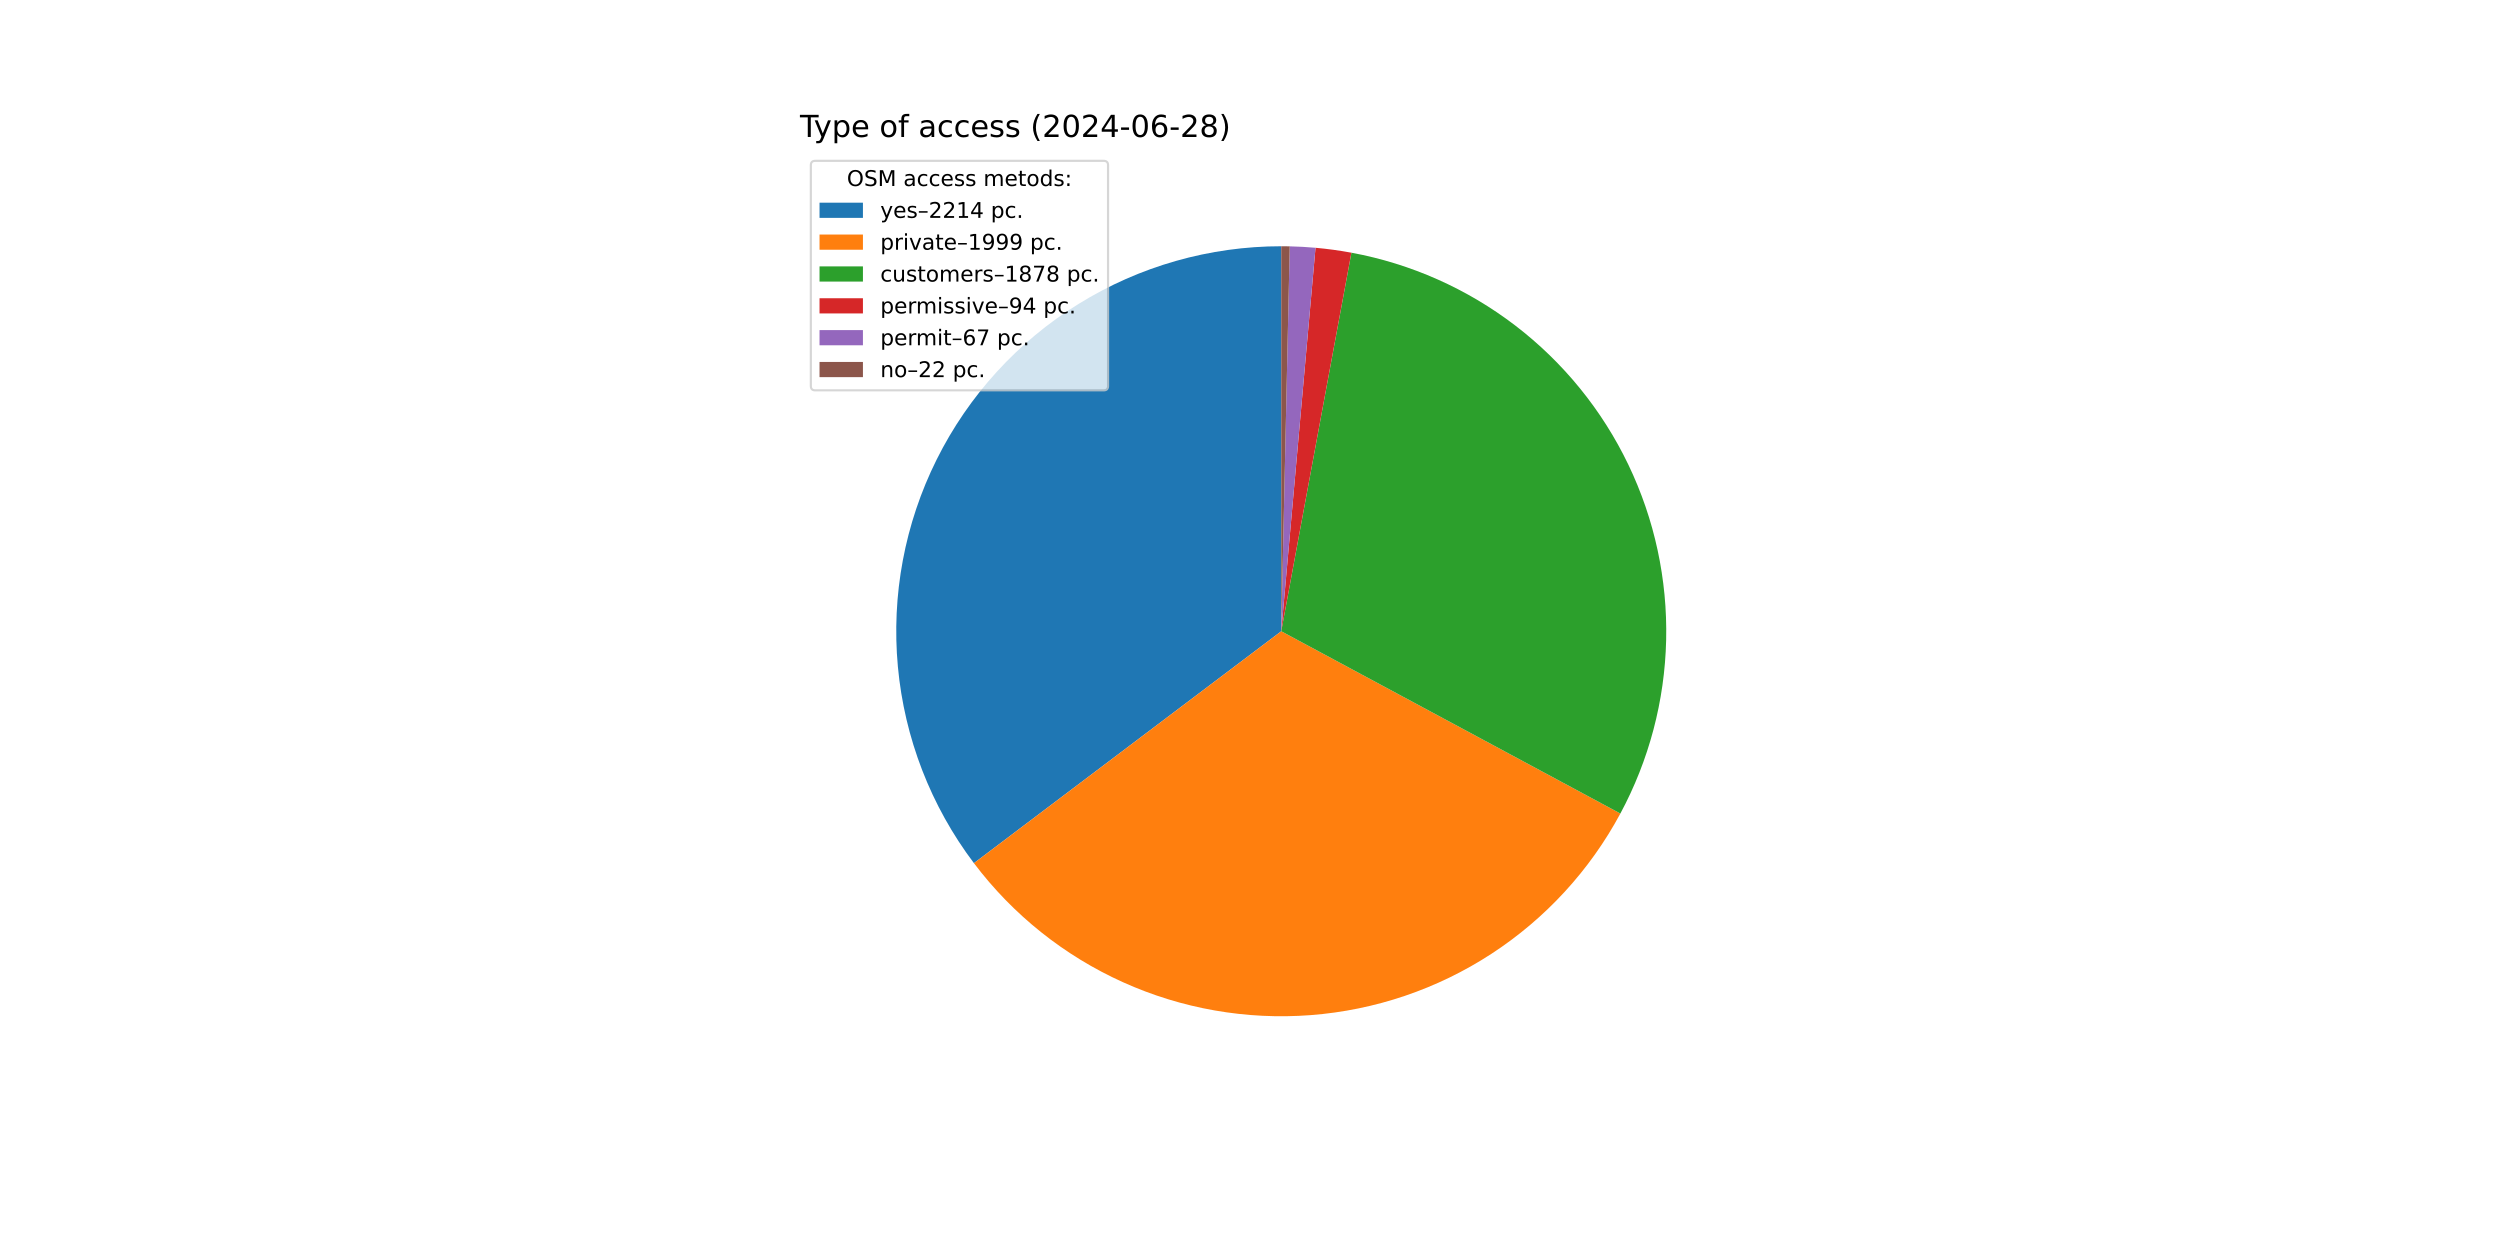
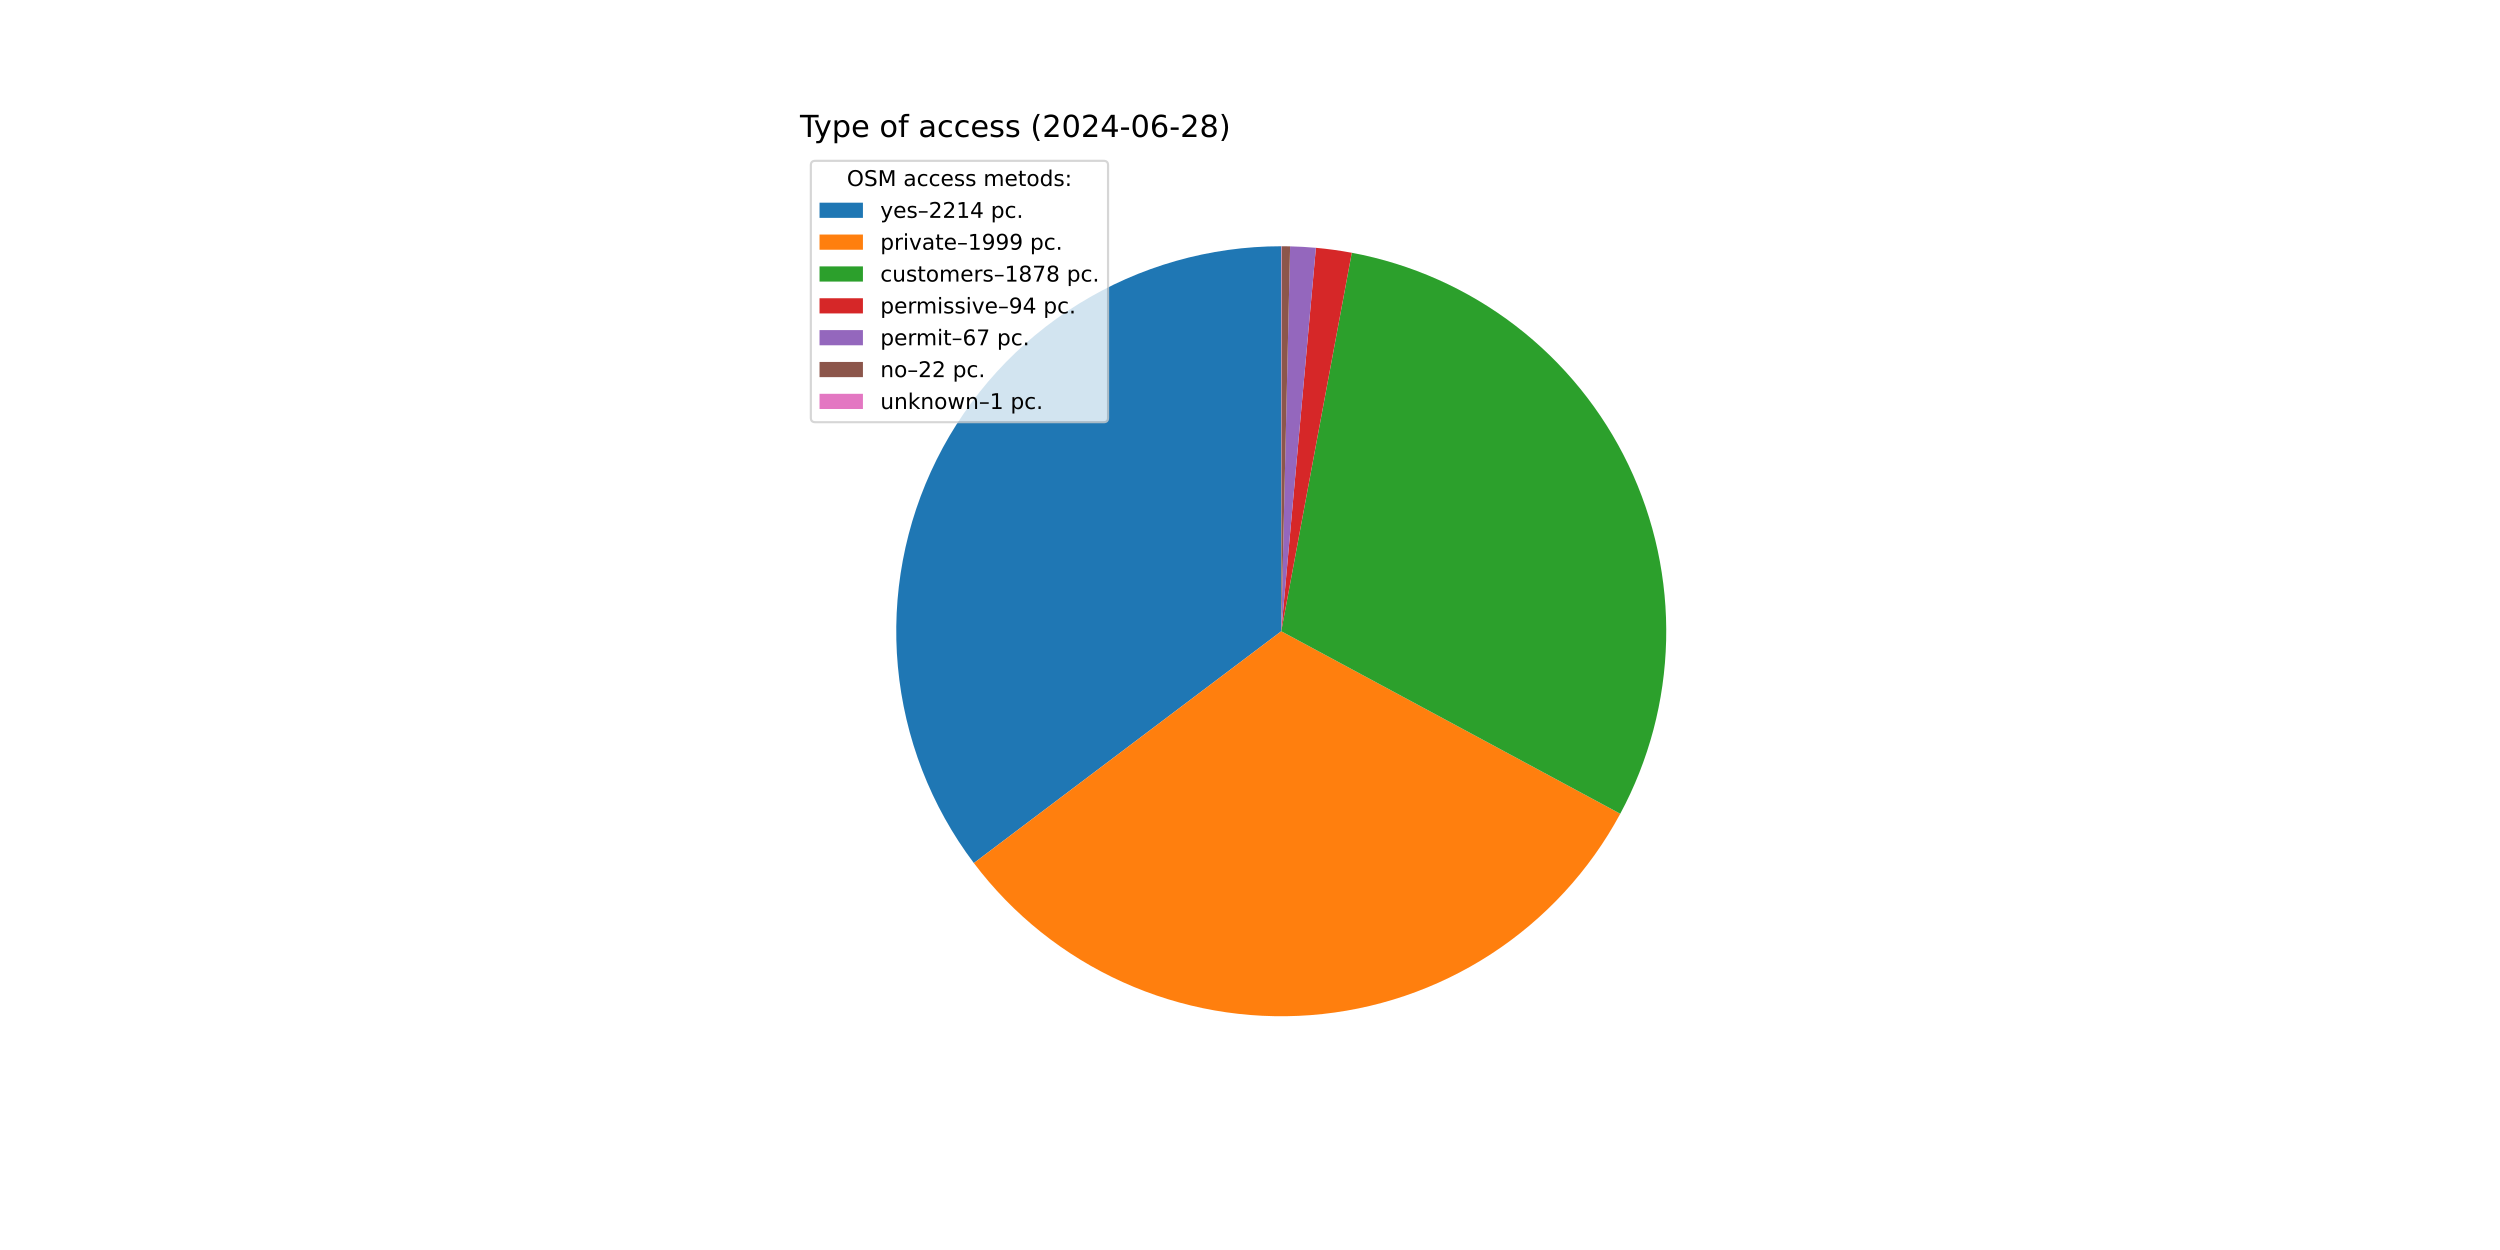
<svg xmlns="http://www.w3.org/2000/svg" xmlns:xlink="http://www.w3.org/1999/xlink" width="1152pt" height="576pt" viewBox="0 0 1152 576" version="1.1">
  <defs>
    <style type="text/css">*{stroke-linejoin: round; stroke-linecap: butt}</style>
  </defs>
  <g id="figure_1">
    <g id="patch_1">
      <path d="M 0 576  L 1152 576  L 1152 0  L 0 0  z " style="fill: #ffffff" />
    </g>
    <g id="axes_1">
      <g id="patch_2">
-         <path d="M 590.4 113.472  C 557.412 113.472 525.069 122.673 497.02 140.036  C 468.972 157.4 446.314 182.247 431.605 211.774  C 416.896 241.301 410.709 274.354 413.744 307.202  C 416.78 340.05 428.917 371.41 448.788 397.742  L 590.4 290.88  z " style="fill: #1f77b4" />
+         <path d="M 590.4 113.472  C 557.417 113.472 525.079 122.67 497.033 140.028  C 468.988 157.386 446.331 182.227 431.619 211.746  C 416.907 241.266 410.714 274.312 413.74 307.155  C 416.766 339.999 428.892 371.357 448.75 397.692  L 590.4 290.88  z " style="fill: #1f77b4" />
      </g>
      <g id="patch_3">
-         <path d="M 448.788 397.742  C 466.708 421.49 490.316 440.352 517.434 452.588  C 544.551 464.824 574.315 470.045 603.978 467.768  C 633.641 465.491 662.26 455.788 687.192 439.557  C 712.124 423.326 732.578 401.081 746.663 374.877  L 590.4 290.88  z " style="fill: #ff7f0e" />
+         <path d="M 448.75 397.692  C 466.659 421.442 490.256 440.311 517.364 452.557  C 544.471 464.802 574.228 470.036 603.888 467.775  C 633.547 465.513 662.166 455.828 687.104 439.614  C 712.042 423.4 732.506 401.172 746.607 374.982  L 590.4 290.88  z " style="fill: #ff7f0e" />
      </g>
      <g id="patch_4">
-         <path d="M 746.663 374.877  C 759.888 350.273 767.118 322.891 767.761 294.966  C 768.404 267.041 762.444 239.355 750.366 214.169  C 738.288 188.982 720.43 167.001 698.252 150.02  C 676.074 133.039 650.196 121.533 622.732 116.443  L 590.4 290.88  z " style="fill: #2ca02c" />
+         <path d="M 746.607 374.982  C 759.846 350.391 767.094 323.019 767.758 295.099  C 768.422 267.179 762.484 239.492 750.429 214.3  C 738.373 189.108 720.538 167.115 698.379 150.117  C 676.219 133.119 650.356 121.591 622.901 116.474  L 590.4 290.88  z " style="fill: #2ca02c" />
      </g>
      <g id="patch_5">
-         <path d="M 622.732 116.443  C 619.995 115.936 617.246 115.493 614.488 115.115  C 611.73 114.737 608.964 114.424 606.192 114.176  L 590.4 290.88  z " style="fill: #d62728" />
+         <path d="M 622.901 116.474  C 620.165 115.965 617.417 115.519 614.66 115.139  C 611.903 114.758 609.138 114.442 606.366 114.192  L 590.4 290.88  z " style="fill: #d62728" />
      </g>
      <g id="patch_6">
-         <path d="M 606.192 114.176  C 604.215 114 602.236 113.856 600.255 113.746  C 598.275 113.636 596.292 113.559 594.308 113.515  L 590.4 290.88  z " style="fill: #9467bd" />
+         <path d="M 606.366 114.192  C 604.39 114.013 602.412 113.868 600.431 113.756  C 598.451 113.644 596.469 113.565 594.485 113.519  L 590.4 290.88  z " style="fill: #9467bd" />
      </g>
      <g id="patch_7">
-         <path d="M 594.308 113.515  C 593.657 113.501 593.006 113.49 592.354 113.483  C 591.703 113.476 591.051 113.472 590.4 113.472  L 590.4 290.88  z " style="fill: #8c564b" />
+         <path d="M 594.485 113.519  C 593.834 113.504 593.183 113.493 592.532 113.485  C 591.88 113.477 591.229 113.473 590.578 113.472  L 590.4 290.88  z " style="fill: #8c564b" />
+       </g>
+       <g id="patch_8">
+         <path d="M 590.578 113.472  C 590.548 113.472 590.518 113.472 590.489 113.472  C 590.459 113.472 590.43 113.472 590.4 113.472  L 590.4 290.88  z " style="fill: #e377c2" />
      </g>
      <g id="matplotlib.axis_1" />
      <g id="matplotlib.axis_2" />
      <g id="text_1">
        <g transform="translate(368.64 63.12) scale(0.14 -0.14)">
          <defs>
            <path id="DejaVuSans-54" d="M -19 4666  L 3928 4666  L 3928 4134  L 2272 4134  L 2272 0  L 1638 0  L 1638 4134  L -19 4134  L -19 4666  z " transform="scale(0.015625)" />
            <path id="DejaVuSans-79" d="M 2059 -325  Q 1816 -950 1584 -1140  Q 1353 -1331 966 -1331  L 506 -1331  L 506 -850  L 844 -850  Q 1081 -850 1212 -737  Q 1344 -625 1503 -206  L 1606 56  L 191 3500  L 800 3500  L 1894 763  L 2988 3500  L 3597 3500  L 2059 -325  z " transform="scale(0.015625)" />
            <path id="DejaVuSans-70" d="M 1159 525  L 1159 -1331  L 581 -1331  L 581 3500  L 1159 3500  L 1159 2969  Q 1341 3281 1617 3432  Q 1894 3584 2278 3584  Q 2916 3584 3314 3078  Q 3713 2572 3713 1747  Q 3713 922 3314 415  Q 2916 -91 2278 -91  Q 1894 -91 1617 61  Q 1341 213 1159 525  z M 3116 1747  Q 3116 2381 2855 2742  Q 2594 3103 2138 3103  Q 1681 3103 1420 2742  Q 1159 2381 1159 1747  Q 1159 1113 1420 752  Q 1681 391 2138 391  Q 2594 391 2855 752  Q 3116 1113 3116 1747  z " transform="scale(0.015625)" />
            <path id="DejaVuSans-65" d="M 3597 1894  L 3597 1613  L 953 1613  Q 991 1019 1311 708  Q 1631 397 2203 397  Q 2534 397 2845 478  Q 3156 559 3463 722  L 3463 178  Q 3153 47 2828 -22  Q 2503 -91 2169 -91  Q 1331 -91 842 396  Q 353 884 353 1716  Q 353 2575 817 3079  Q 1281 3584 2069 3584  Q 2775 3584 3186 3129  Q 3597 2675 3597 1894  z M 3022 2063  Q 3016 2534 2758 2815  Q 2500 3097 2075 3097  Q 1594 3097 1305 2825  Q 1016 2553 972 2059  L 3022 2063  z " transform="scale(0.015625)" />
            <path id="DejaVuSans-20" transform="scale(0.015625)" />
            <path id="DejaVuSans-6f" d="M 1959 3097  Q 1497 3097 1228 2736  Q 959 2375 959 1747  Q 959 1119 1226 758  Q 1494 397 1959 397  Q 2419 397 2687 759  Q 2956 1122 2956 1747  Q 2956 2369 2687 2733  Q 2419 3097 1959 3097  z M 1959 3584  Q 2709 3584 3137 3096  Q 3566 2609 3566 1747  Q 3566 888 3137 398  Q 2709 -91 1959 -91  Q 1206 -91 779 398  Q 353 888 353 1747  Q 353 2609 779 3096  Q 1206 3584 1959 3584  z " transform="scale(0.015625)" />
            <path id="DejaVuSans-66" d="M 2375 4863  L 2375 4384  L 1825 4384  Q 1516 4384 1395 4259  Q 1275 4134 1275 3809  L 1275 3500  L 2222 3500  L 2222 3053  L 1275 3053  L 1275 0  L 697 0  L 697 3053  L 147 3053  L 147 3500  L 697 3500  L 697 3744  Q 697 4328 969 4595  Q 1241 4863 1831 4863  L 2375 4863  z " transform="scale(0.015625)" />
            <path id="DejaVuSans-61" d="M 2194 1759  Q 1497 1759 1228 1600  Q 959 1441 959 1056  Q 959 750 1161 570  Q 1363 391 1709 391  Q 2188 391 2477 730  Q 2766 1069 2766 1631  L 2766 1759  L 2194 1759  z M 3341 1997  L 3341 0  L 2766 0  L 2766 531  Q 2569 213 2275 61  Q 1981 -91 1556 -91  Q 1019 -91 701 211  Q 384 513 384 1019  Q 384 1609 779 1909  Q 1175 2209 1959 2209  L 2766 2209  L 2766 2266  Q 2766 2663 2505 2880  Q 2244 3097 1772 3097  Q 1472 3097 1187 3025  Q 903 2953 641 2809  L 641 3341  Q 956 3463 1253 3523  Q 1550 3584 1831 3584  Q 2591 3584 2966 3190  Q 3341 2797 3341 1997  z " transform="scale(0.015625)" />
            <path id="DejaVuSans-63" d="M 3122 3366  L 3122 2828  Q 2878 2963 2633 3030  Q 2388 3097 2138 3097  Q 1578 3097 1268 2742  Q 959 2388 959 1747  Q 959 1106 1268 751  Q 1578 397 2138 397  Q 2388 397 2633 464  Q 2878 531 3122 666  L 3122 134  Q 2881 22 2623 -34  Q 2366 -91 2075 -91  Q 1284 -91 818 406  Q 353 903 353 1747  Q 353 2603 823 3093  Q 1294 3584 2113 3584  Q 2378 3584 2631 3529  Q 2884 3475 3122 3366  z " transform="scale(0.015625)" />
            <path id="DejaVuSans-73" d="M 2834 3397  L 2834 2853  Q 2591 2978 2328 3040  Q 2066 3103 1784 3103  Q 1356 3103 1142 2972  Q 928 2841 928 2578  Q 928 2378 1081 2264  Q 1234 2150 1697 2047  L 1894 2003  Q 2506 1872 2764 1633  Q 3022 1394 3022 966  Q 3022 478 2636 193  Q 2250 -91 1575 -91  Q 1294 -91 989 -36  Q 684 19 347 128  L 347 722  Q 666 556 975 473  Q 1284 391 1588 391  Q 1994 391 2212 530  Q 2431 669 2431 922  Q 2431 1156 2273 1281  Q 2116 1406 1581 1522  L 1381 1569  Q 847 1681 609 1914  Q 372 2147 372 2553  Q 372 3047 722 3315  Q 1072 3584 1716 3584  Q 2034 3584 2315 3537  Q 2597 3491 2834 3397  z " transform="scale(0.015625)" />
            <path id="DejaVuSans-28" d="M 1984 4856  Q 1566 4138 1362 3434  Q 1159 2731 1159 2009  Q 1159 1288 1364 580  Q 1569 -128 1984 -844  L 1484 -844  Q 1016 -109 783 600  Q 550 1309 550 2009  Q 550 2706 781 3412  Q 1013 4119 1484 4856  L 1984 4856  z " transform="scale(0.015625)" />
            <path id="DejaVuSans-32" d="M 1228 531  L 3431 531  L 3431 0  L 469 0  L 469 531  Q 828 903 1448 1529  Q 2069 2156 2228 2338  Q 2531 2678 2651 2914  Q 2772 3150 2772 3378  Q 2772 3750 2511 3984  Q 2250 4219 1831 4219  Q 1534 4219 1204 4116  Q 875 4013 500 3803  L 500 4441  Q 881 4594 1212 4672  Q 1544 4750 1819 4750  Q 2544 4750 2975 4387  Q 3406 4025 3406 3419  Q 3406 3131 3298 2873  Q 3191 2616 2906 2266  Q 2828 2175 2409 1742  Q 1991 1309 1228 531  z " transform="scale(0.015625)" />
            <path id="DejaVuSans-30" d="M 2034 4250  Q 1547 4250 1301 3770  Q 1056 3291 1056 2328  Q 1056 1369 1301 889  Q 1547 409 2034 409  Q 2525 409 2770 889  Q 3016 1369 3016 2328  Q 3016 3291 2770 3770  Q 2525 4250 2034 4250  z M 2034 4750  Q 2819 4750 3233 4129  Q 3647 3509 3647 2328  Q 3647 1150 3233 529  Q 2819 -91 2034 -91  Q 1250 -91 836 529  Q 422 1150 422 2328  Q 422 3509 836 4129  Q 1250 4750 2034 4750  z " transform="scale(0.015625)" />
            <path id="DejaVuSans-34" d="M 2419 4116  L 825 1625  L 2419 1625  L 2419 4116  z M 2253 4666  L 3047 4666  L 3047 1625  L 3713 1625  L 3713 1100  L 3047 1100  L 3047 0  L 2419 0  L 2419 1100  L 313 1100  L 313 1709  L 2253 4666  z " transform="scale(0.015625)" />
            <path id="DejaVuSans-2d" d="M 313 2009  L 1997 2009  L 1997 1497  L 313 1497  L 313 2009  z " transform="scale(0.015625)" />
            <path id="DejaVuSans-36" d="M 2113 2584  Q 1688 2584 1439 2293  Q 1191 2003 1191 1497  Q 1191 994 1439 701  Q 1688 409 2113 409  Q 2538 409 2786 701  Q 3034 994 3034 1497  Q 3034 2003 2786 2293  Q 2538 2584 2113 2584  z M 3366 4563  L 3366 3988  Q 3128 4100 2886 4159  Q 2644 4219 2406 4219  Q 1781 4219 1451 3797  Q 1122 3375 1075 2522  Q 1259 2794 1537 2939  Q 1816 3084 2150 3084  Q 2853 3084 3261 2657  Q 3669 2231 3669 1497  Q 3669 778 3244 343  Q 2819 -91 2113 -91  Q 1303 -91 875 529  Q 447 1150 447 2328  Q 447 3434 972 4092  Q 1497 4750 2381 4750  Q 2619 4750 2861 4703  Q 3103 4656 3366 4563  z " transform="scale(0.015625)" />
            <path id="DejaVuSans-38" d="M 2034 2216  Q 1584 2216 1326 1975  Q 1069 1734 1069 1313  Q 1069 891 1326 650  Q 1584 409 2034 409  Q 2484 409 2743 651  Q 3003 894 3003 1313  Q 3003 1734 2745 1975  Q 2488 2216 2034 2216  z M 1403 2484  Q 997 2584 770 2862  Q 544 3141 544 3541  Q 544 4100 942 4425  Q 1341 4750 2034 4750  Q 2731 4750 3128 4425  Q 3525 4100 3525 3541  Q 3525 3141 3298 2862  Q 3072 2584 2669 2484  Q 3125 2378 3379 2068  Q 3634 1759 3634 1313  Q 3634 634 3220 271  Q 2806 -91 2034 -91  Q 1263 -91 848 271  Q 434 634 434 1313  Q 434 1759 690 2068  Q 947 2378 1403 2484  z M 1172 3481  Q 1172 3119 1398 2916  Q 1625 2713 2034 2713  Q 2441 2713 2670 2916  Q 2900 3119 2900 3481  Q 2900 3844 2670 4047  Q 2441 4250 2034 4250  Q 1625 4250 1398 4047  Q 1172 3844 1172 3481  z " transform="scale(0.015625)" />
            <path id="DejaVuSans-29" d="M 513 4856  L 1013 4856  Q 1481 4119 1714 3412  Q 1947 2706 1947 2009  Q 1947 1309 1714 600  Q 1481 -109 1013 -844  L 513 -844  Q 928 -128 1133 580  Q 1338 1288 1338 2009  Q 1338 2731 1133 3434  Q 928 4138 513 4856  z " transform="scale(0.015625)" />
          </defs>
          <use xlink:href="#DejaVuSans-54" />
          <use xlink:href="#DejaVuSans-79" x="45.459" />
          <use xlink:href="#DejaVuSans-70" x="104.639" />
          <use xlink:href="#DejaVuSans-65" x="168.115" />
          <use xlink:href="#DejaVuSans-20" x="229.639" />
          <use xlink:href="#DejaVuSans-6f" x="261.426" />
          <use xlink:href="#DejaVuSans-66" x="322.607" />
          <use xlink:href="#DejaVuSans-20" x="357.812" />
          <use xlink:href="#DejaVuSans-61" x="389.6" />
          <use xlink:href="#DejaVuSans-63" x="450.879" />
          <use xlink:href="#DejaVuSans-63" x="505.859" />
          <use xlink:href="#DejaVuSans-65" x="560.84" />
          <use xlink:href="#DejaVuSans-73" x="622.363" />
          <use xlink:href="#DejaVuSans-73" x="674.463" />
          <use xlink:href="#DejaVuSans-20" x="726.562" />
          <use xlink:href="#DejaVuSans-28" x="758.35" />
          <use xlink:href="#DejaVuSans-32" x="797.363" />
          <use xlink:href="#DejaVuSans-30" x="860.986" />
          <use xlink:href="#DejaVuSans-32" x="924.609" />
          <use xlink:href="#DejaVuSans-34" x="988.232" />
          <use xlink:href="#DejaVuSans-2d" x="1051.855" />
          <use xlink:href="#DejaVuSans-30" x="1087.939" />
          <use xlink:href="#DejaVuSans-36" x="1151.562" />
          <use xlink:href="#DejaVuSans-2d" x="1215.186" />
          <use xlink:href="#DejaVuSans-32" x="1251.27" />
          <use xlink:href="#DejaVuSans-38" x="1314.893" />
          <use xlink:href="#DejaVuSans-29" x="1378.516" />
        </g>
      </g>
      <g id="legend_1">
-         <g id="patch_8">
-           <path d="M 375.64 179.867  L 508.592 179.867  Q 510.592 179.867 510.592 177.867  L 510.592 76.12  Q 510.592 74.12 508.592 74.12  L 375.64 74.12  Q 373.64 74.12 373.64 76.12  L 373.64 177.867  Q 373.64 179.867 375.64 179.867  z " style="fill: #ffffff; opacity: 0.8; stroke: #cccccc; stroke-linejoin: miter" />
+         <g id="patch_9">
+           <path d="M 375.64 194.545  L 508.592 194.545  Q 510.592 194.545 510.592 192.545  L 510.592 76.12  Q 510.592 74.12 508.592 74.12  L 375.64 74.12  Q 373.64 74.12 373.64 76.12  L 373.64 192.545  Q 373.64 194.545 375.64 194.545  z " style="fill: #ffffff; opacity: 0.8; stroke: #cccccc; stroke-linejoin: miter" />
        </g>
        <g id="text_2">
          <g transform="translate(390.2353 85.71844) scale(0.1 -0.1)">
            <defs>
              <path id="DejaVuSans-4f" d="M 2522 4238  Q 1834 4238 1429 3725  Q 1025 3213 1025 2328  Q 1025 1447 1429 934  Q 1834 422 2522 422  Q 3209 422 3611 934  Q 4013 1447 4013 2328  Q 4013 3213 3611 3725  Q 3209 4238 2522 4238  z M 2522 4750  Q 3503 4750 4090 4092  Q 4678 3434 4678 2328  Q 4678 1225 4090 567  Q 3503 -91 2522 -91  Q 1538 -91 948 565  Q 359 1222 359 2328  Q 359 3434 948 4092  Q 1538 4750 2522 4750  z " transform="scale(0.015625)" />
              <path id="DejaVuSans-53" d="M 3425 4513  L 3425 3897  Q 3066 4069 2747 4153  Q 2428 4238 2131 4238  Q 1616 4238 1336 4038  Q 1056 3838 1056 3469  Q 1056 3159 1242 3001  Q 1428 2844 1947 2747  L 2328 2669  Q 3034 2534 3370 2195  Q 3706 1856 3706 1288  Q 3706 609 3251 259  Q 2797 -91 1919 -91  Q 1588 -91 1214 -16  Q 841 59 441 206  L 441 856  Q 825 641 1194 531  Q 1563 422 1919 422  Q 2459 422 2753 634  Q 3047 847 3047 1241  Q 3047 1584 2836 1778  Q 2625 1972 2144 2069  L 1759 2144  Q 1053 2284 737 2584  Q 422 2884 422 3419  Q 422 4038 858 4394  Q 1294 4750 2059 4750  Q 2388 4750 2728 4690  Q 3069 4631 3425 4513  z " transform="scale(0.015625)" />
              <path id="DejaVuSans-4d" d="M 628 4666  L 1569 4666  L 2759 1491  L 3956 4666  L 4897 4666  L 4897 0  L 4281 0  L 4281 4097  L 3078 897  L 2444 897  L 1241 4097  L 1241 0  L 628 0  L 628 4666  z " transform="scale(0.015625)" />
              <path id="DejaVuSans-6d" d="M 3328 2828  Q 3544 3216 3844 3400  Q 4144 3584 4550 3584  Q 5097 3584 5394 3201  Q 5691 2819 5691 2113  L 5691 0  L 5113 0  L 5113 2094  Q 5113 2597 4934 2840  Q 4756 3084 4391 3084  Q 3944 3084 3684 2787  Q 3425 2491 3425 1978  L 3425 0  L 2847 0  L 2847 2094  Q 2847 2600 2669 2842  Q 2491 3084 2119 3084  Q 1678 3084 1418 2786  Q 1159 2488 1159 1978  L 1159 0  L 581 0  L 581 3500  L 1159 3500  L 1159 2956  Q 1356 3278 1631 3431  Q 1906 3584 2284 3584  Q 2666 3584 2933 3390  Q 3200 3197 3328 2828  z " transform="scale(0.015625)" />
              <path id="DejaVuSans-74" d="M 1172 4494  L 1172 3500  L 2356 3500  L 2356 3053  L 1172 3053  L 1172 1153  Q 1172 725 1289 603  Q 1406 481 1766 481  L 2356 481  L 2356 0  L 1766 0  Q 1100 0 847 248  Q 594 497 594 1153  L 594 3053  L 172 3053  L 172 3500  L 594 3500  L 594 4494  L 1172 4494  z " transform="scale(0.015625)" />
              <path id="DejaVuSans-64" d="M 2906 2969  L 2906 4863  L 3481 4863  L 3481 0  L 2906 0  L 2906 525  Q 2725 213 2448 61  Q 2172 -91 1784 -91  Q 1150 -91 751 415  Q 353 922 353 1747  Q 353 2572 751 3078  Q 1150 3584 1784 3584  Q 2172 3584 2448 3432  Q 2725 3281 2906 2969  z M 947 1747  Q 947 1113 1208 752  Q 1469 391 1925 391  Q 2381 391 2643 752  Q 2906 1113 2906 1747  Q 2906 2381 2643 2742  Q 2381 3103 1925 3103  Q 1469 3103 1208 2742  Q 947 2381 947 1747  z " transform="scale(0.015625)" />
              <path id="DejaVuSans-3a" d="M 750 794  L 1409 794  L 1409 0  L 750 0  L 750 794  z M 750 3309  L 1409 3309  L 1409 2516  L 750 2516  L 750 3309  z " transform="scale(0.015625)" />
            </defs>
            <use xlink:href="#DejaVuSans-4f" />
            <use xlink:href="#DejaVuSans-53" x="78.711" />
            <use xlink:href="#DejaVuSans-4d" x="142.188" />
            <use xlink:href="#DejaVuSans-20" x="228.467" />
            <use xlink:href="#DejaVuSans-61" x="260.254" />
            <use xlink:href="#DejaVuSans-63" x="321.533" />
            <use xlink:href="#DejaVuSans-63" x="376.514" />
            <use xlink:href="#DejaVuSans-65" x="431.494" />
            <use xlink:href="#DejaVuSans-73" x="493.018" />
            <use xlink:href="#DejaVuSans-73" x="545.117" />
            <use xlink:href="#DejaVuSans-20" x="597.217" />
            <use xlink:href="#DejaVuSans-6d" x="629.004" />
            <use xlink:href="#DejaVuSans-65" x="726.416" />
            <use xlink:href="#DejaVuSans-74" x="787.939" />
            <use xlink:href="#DejaVuSans-6f" x="827.148" />
            <use xlink:href="#DejaVuSans-64" x="888.33" />
            <use xlink:href="#DejaVuSans-73" x="951.807" />
            <use xlink:href="#DejaVuSans-3a" x="1003.906" />
          </g>
        </g>
-         <g id="patch_9">
+         <g id="patch_10">
          <path d="M 377.64 100.397  L 397.64 100.397  L 397.64 93.397  L 377.64 93.397  z " style="fill: #1f77b4" />
        </g>
        <g id="text_3">
          <g transform="translate(405.64 100.3966) scale(0.1 -0.1)">
            <defs>
              <path id="DejaVuSans-2013" d="M 313 1978  L 2888 1978  L 2888 1528  L 313 1528  L 313 1978  z " transform="scale(0.015625)" />
              <path id="DejaVuSans-31" d="M 794 531  L 1825 531  L 1825 4091  L 703 3866  L 703 4441  L 1819 4666  L 2450 4666  L 2450 531  L 3481 531  L 3481 0  L 794 0  L 794 531  z " transform="scale(0.015625)" />
              <path id="DejaVuSans-2e" d="M 684 794  L 1344 794  L 1344 0  L 684 0  L 684 794  z " transform="scale(0.015625)" />
            </defs>
            <use xlink:href="#DejaVuSans-79" />
            <use xlink:href="#DejaVuSans-65" x="59.18" />
            <use xlink:href="#DejaVuSans-73" x="120.703" />
            <use xlink:href="#DejaVuSans-2013" x="172.803" />
            <use xlink:href="#DejaVuSans-32" x="222.803" />
            <use xlink:href="#DejaVuSans-32" x="286.426" />
            <use xlink:href="#DejaVuSans-31" x="350.049" />
            <use xlink:href="#DejaVuSans-34" x="413.672" />
            <use xlink:href="#DejaVuSans-20" x="477.295" />
            <use xlink:href="#DejaVuSans-70" x="509.082" />
            <use xlink:href="#DejaVuSans-63" x="572.559" />
            <use xlink:href="#DejaVuSans-2e" x="627.539" />
          </g>
        </g>
-         <g id="patch_10">
+         <g id="patch_11">
          <path d="M 377.64 115.075  L 397.64 115.075  L 397.64 108.075  L 377.64 108.075  z " style="fill: #ff7f0e" />
        </g>
        <g id="text_4">
          <g transform="translate(405.64 115.0747) scale(0.1 -0.1)">
            <defs>
              <path id="DejaVuSans-72" d="M 2631 2963  Q 2534 3019 2420 3045  Q 2306 3072 2169 3072  Q 1681 3072 1420 2755  Q 1159 2438 1159 1844  L 1159 0  L 581 0  L 581 3500  L 1159 3500  L 1159 2956  Q 1341 3275 1631 3429  Q 1922 3584 2338 3584  Q 2397 3584 2469 3576  Q 2541 3569 2628 3553  L 2631 2963  z " transform="scale(0.015625)" />
              <path id="DejaVuSans-69" d="M 603 3500  L 1178 3500  L 1178 0  L 603 0  L 603 3500  z M 603 4863  L 1178 4863  L 1178 4134  L 603 4134  L 603 4863  z " transform="scale(0.015625)" />
              <path id="DejaVuSans-76" d="M 191 3500  L 800 3500  L 1894 563  L 2988 3500  L 3597 3500  L 2284 0  L 1503 0  L 191 3500  z " transform="scale(0.015625)" />
              <path id="DejaVuSans-39" d="M 703 97  L 703 672  Q 941 559 1184 500  Q 1428 441 1663 441  Q 2288 441 2617 861  Q 2947 1281 2994 2138  Q 2813 1869 2534 1725  Q 2256 1581 1919 1581  Q 1219 1581 811 2004  Q 403 2428 403 3163  Q 403 3881 828 4315  Q 1253 4750 1959 4750  Q 2769 4750 3195 4129  Q 3622 3509 3622 2328  Q 3622 1225 3098 567  Q 2575 -91 1691 -91  Q 1453 -91 1209 -44  Q 966 3 703 97  z M 1959 2075  Q 2384 2075 2632 2365  Q 2881 2656 2881 3163  Q 2881 3666 2632 3958  Q 2384 4250 1959 4250  Q 1534 4250 1286 3958  Q 1038 3666 1038 3163  Q 1038 2656 1286 2365  Q 1534 2075 1959 2075  z " transform="scale(0.015625)" />
            </defs>
            <use xlink:href="#DejaVuSans-70" />
            <use xlink:href="#DejaVuSans-72" x="63.477" />
            <use xlink:href="#DejaVuSans-69" x="104.59" />
            <use xlink:href="#DejaVuSans-76" x="132.373" />
            <use xlink:href="#DejaVuSans-61" x="191.553" />
            <use xlink:href="#DejaVuSans-74" x="252.832" />
            <use xlink:href="#DejaVuSans-65" x="292.041" />
            <use xlink:href="#DejaVuSans-2013" x="353.564" />
            <use xlink:href="#DejaVuSans-31" x="403.564" />
            <use xlink:href="#DejaVuSans-39" x="467.188" />
            <use xlink:href="#DejaVuSans-39" x="530.811" />
            <use xlink:href="#DejaVuSans-39" x="594.434" />
            <use xlink:href="#DejaVuSans-20" x="658.057" />
            <use xlink:href="#DejaVuSans-70" x="689.844" />
            <use xlink:href="#DejaVuSans-63" x="753.32" />
            <use xlink:href="#DejaVuSans-2e" x="808.301" />
          </g>
        </g>
-         <g id="patch_11">
+         <g id="patch_12">
          <path d="M 377.64 129.753  L 397.64 129.753  L 397.64 122.753  L 377.64 122.753  z " style="fill: #2ca02c" />
        </g>
        <g id="text_5">
          <g transform="translate(405.64 129.7528) scale(0.1 -0.1)">
            <defs>
              <path id="DejaVuSans-75" d="M 544 1381  L 544 3500  L 1119 3500  L 1119 1403  Q 1119 906 1312 657  Q 1506 409 1894 409  Q 2359 409 2629 706  Q 2900 1003 2900 1516  L 2900 3500  L 3475 3500  L 3475 0  L 2900 0  L 2900 538  Q 2691 219 2414 64  Q 2138 -91 1772 -91  Q 1169 -91 856 284  Q 544 659 544 1381  z M 1991 3584  L 1991 3584  z " transform="scale(0.015625)" />
              <path id="DejaVuSans-37" d="M 525 4666  L 3525 4666  L 3525 4397  L 1831 0  L 1172 0  L 2766 4134  L 525 4134  L 525 4666  z " transform="scale(0.015625)" />
            </defs>
            <use xlink:href="#DejaVuSans-63" />
            <use xlink:href="#DejaVuSans-75" x="54.98" />
            <use xlink:href="#DejaVuSans-73" x="118.359" />
            <use xlink:href="#DejaVuSans-74" x="170.459" />
            <use xlink:href="#DejaVuSans-6f" x="209.668" />
            <use xlink:href="#DejaVuSans-6d" x="270.85" />
            <use xlink:href="#DejaVuSans-65" x="368.262" />
            <use xlink:href="#DejaVuSans-72" x="429.785" />
            <use xlink:href="#DejaVuSans-73" x="470.898" />
            <use xlink:href="#DejaVuSans-2013" x="522.998" />
            <use xlink:href="#DejaVuSans-31" x="572.998" />
            <use xlink:href="#DejaVuSans-38" x="636.621" />
            <use xlink:href="#DejaVuSans-37" x="700.244" />
            <use xlink:href="#DejaVuSans-38" x="763.867" />
            <use xlink:href="#DejaVuSans-20" x="827.49" />
            <use xlink:href="#DejaVuSans-70" x="859.277" />
            <use xlink:href="#DejaVuSans-63" x="922.754" />
            <use xlink:href="#DejaVuSans-2e" x="977.734" />
          </g>
        </g>
-         <g id="patch_12">
+         <g id="patch_13">
          <path d="M 377.64 144.431  L 397.64 144.431  L 397.64 137.431  L 377.64 137.431  z " style="fill: #d62728" />
        </g>
        <g id="text_6">
          <g transform="translate(405.64 144.4309) scale(0.1 -0.1)">
            <use xlink:href="#DejaVuSans-70" />
            <use xlink:href="#DejaVuSans-65" x="63.477" />
            <use xlink:href="#DejaVuSans-72" x="125" />
            <use xlink:href="#DejaVuSans-6d" x="164.363" />
            <use xlink:href="#DejaVuSans-69" x="261.775" />
            <use xlink:href="#DejaVuSans-73" x="289.559" />
            <use xlink:href="#DejaVuSans-73" x="341.658" />
            <use xlink:href="#DejaVuSans-69" x="393.758" />
            <use xlink:href="#DejaVuSans-76" x="421.541" />
            <use xlink:href="#DejaVuSans-65" x="480.721" />
            <use xlink:href="#DejaVuSans-2013" x="542.244" />
            <use xlink:href="#DejaVuSans-39" x="592.244" />
            <use xlink:href="#DejaVuSans-34" x="655.867" />
            <use xlink:href="#DejaVuSans-20" x="719.49" />
            <use xlink:href="#DejaVuSans-70" x="751.277" />
            <use xlink:href="#DejaVuSans-63" x="814.754" />
            <use xlink:href="#DejaVuSans-2e" x="869.734" />
          </g>
        </g>
-         <g id="patch_13">
+         <g id="patch_14">
          <path d="M 377.64 159.109  L 397.64 159.109  L 397.64 152.109  L 377.64 152.109  z " style="fill: #9467bd" />
        </g>
        <g id="text_7">
          <g transform="translate(405.64 159.1091) scale(0.1 -0.1)">
            <use xlink:href="#DejaVuSans-70" />
            <use xlink:href="#DejaVuSans-65" x="63.477" />
            <use xlink:href="#DejaVuSans-72" x="125" />
            <use xlink:href="#DejaVuSans-6d" x="164.363" />
            <use xlink:href="#DejaVuSans-69" x="261.775" />
            <use xlink:href="#DejaVuSans-74" x="289.559" />
            <use xlink:href="#DejaVuSans-2013" x="328.768" />
            <use xlink:href="#DejaVuSans-36" x="378.768" />
            <use xlink:href="#DejaVuSans-37" x="442.391" />
            <use xlink:href="#DejaVuSans-20" x="506.014" />
            <use xlink:href="#DejaVuSans-70" x="537.801" />
            <use xlink:href="#DejaVuSans-63" x="601.277" />
            <use xlink:href="#DejaVuSans-2e" x="656.258" />
          </g>
        </g>
-         <g id="patch_14">
+         <g id="patch_15">
          <path d="M 377.64 173.787  L 397.64 173.787  L 397.64 166.787  L 377.64 166.787  z " style="fill: #8c564b" />
        </g>
        <g id="text_8">
          <g transform="translate(405.64 173.7872) scale(0.1 -0.1)">
            <defs>
              <path id="DejaVuSans-6e" d="M 3513 2113  L 3513 0  L 2938 0  L 2938 2094  Q 2938 2591 2744 2837  Q 2550 3084 2163 3084  Q 1697 3084 1428 2787  Q 1159 2491 1159 1978  L 1159 0  L 581 0  L 581 3500  L 1159 3500  L 1159 2956  Q 1366 3272 1645 3428  Q 1925 3584 2291 3584  Q 2894 3584 3203 3211  Q 3513 2838 3513 2113  z " transform="scale(0.015625)" />
            </defs>
            <use xlink:href="#DejaVuSans-6e" />
            <use xlink:href="#DejaVuSans-6f" x="63.379" />
            <use xlink:href="#DejaVuSans-2013" x="124.561" />
            <use xlink:href="#DejaVuSans-32" x="174.561" />
            <use xlink:href="#DejaVuSans-32" x="238.184" />
            <use xlink:href="#DejaVuSans-20" x="301.807" />
            <use xlink:href="#DejaVuSans-70" x="333.594" />
            <use xlink:href="#DejaVuSans-63" x="397.07" />
            <use xlink:href="#DejaVuSans-2e" x="452.051" />
          </g>
        </g>
+         <g id="patch_16">
+           <path d="M 377.64 188.465  L 397.64 188.465  L 397.64 181.465  L 377.64 181.465  z " style="fill: #e377c2" />
+         </g>
+         <g id="text_9">
+           <g transform="translate(405.64 188.4653) scale(0.1 -0.1)">
+             <defs>
+               <path id="DejaVuSans-6b" d="M 581 4863  L 1159 4863  L 1159 1991  L 2875 3500  L 3609 3500  L 1753 1863  L 3688 0  L 2938 0  L 1159 1709  L 1159 0  L 581 0  L 581 4863  z " transform="scale(0.015625)" />
+               <path id="DejaVuSans-77" d="M 269 3500  L 844 3500  L 1563 769  L 2278 3500  L 2956 3500  L 3675 769  L 4391 3500  L 4966 3500  L 4050 0  L 3372 0  L 2619 2869  L 1863 0  L 1184 0  L 269 3500  z " transform="scale(0.015625)" />
+             </defs>
+             <use xlink:href="#DejaVuSans-75" />
+             <use xlink:href="#DejaVuSans-6e" x="63.379" />
+             <use xlink:href="#DejaVuSans-6b" x="126.758" />
+             <use xlink:href="#DejaVuSans-6e" x="184.668" />
+             <use xlink:href="#DejaVuSans-6f" x="248.047" />
+             <use xlink:href="#DejaVuSans-77" x="309.229" />
+             <use xlink:href="#DejaVuSans-6e" x="391.016" />
+             <use xlink:href="#DejaVuSans-2013" x="454.395" />
+             <use xlink:href="#DejaVuSans-31" x="504.395" />
+             <use xlink:href="#DejaVuSans-20" x="568.018" />
+             <use xlink:href="#DejaVuSans-70" x="599.805" />
+             <use xlink:href="#DejaVuSans-63" x="663.281" />
+             <use xlink:href="#DejaVuSans-2e" x="718.262" />
+           </g>
+         </g>
      </g>
    </g>
  </g>
</svg>
